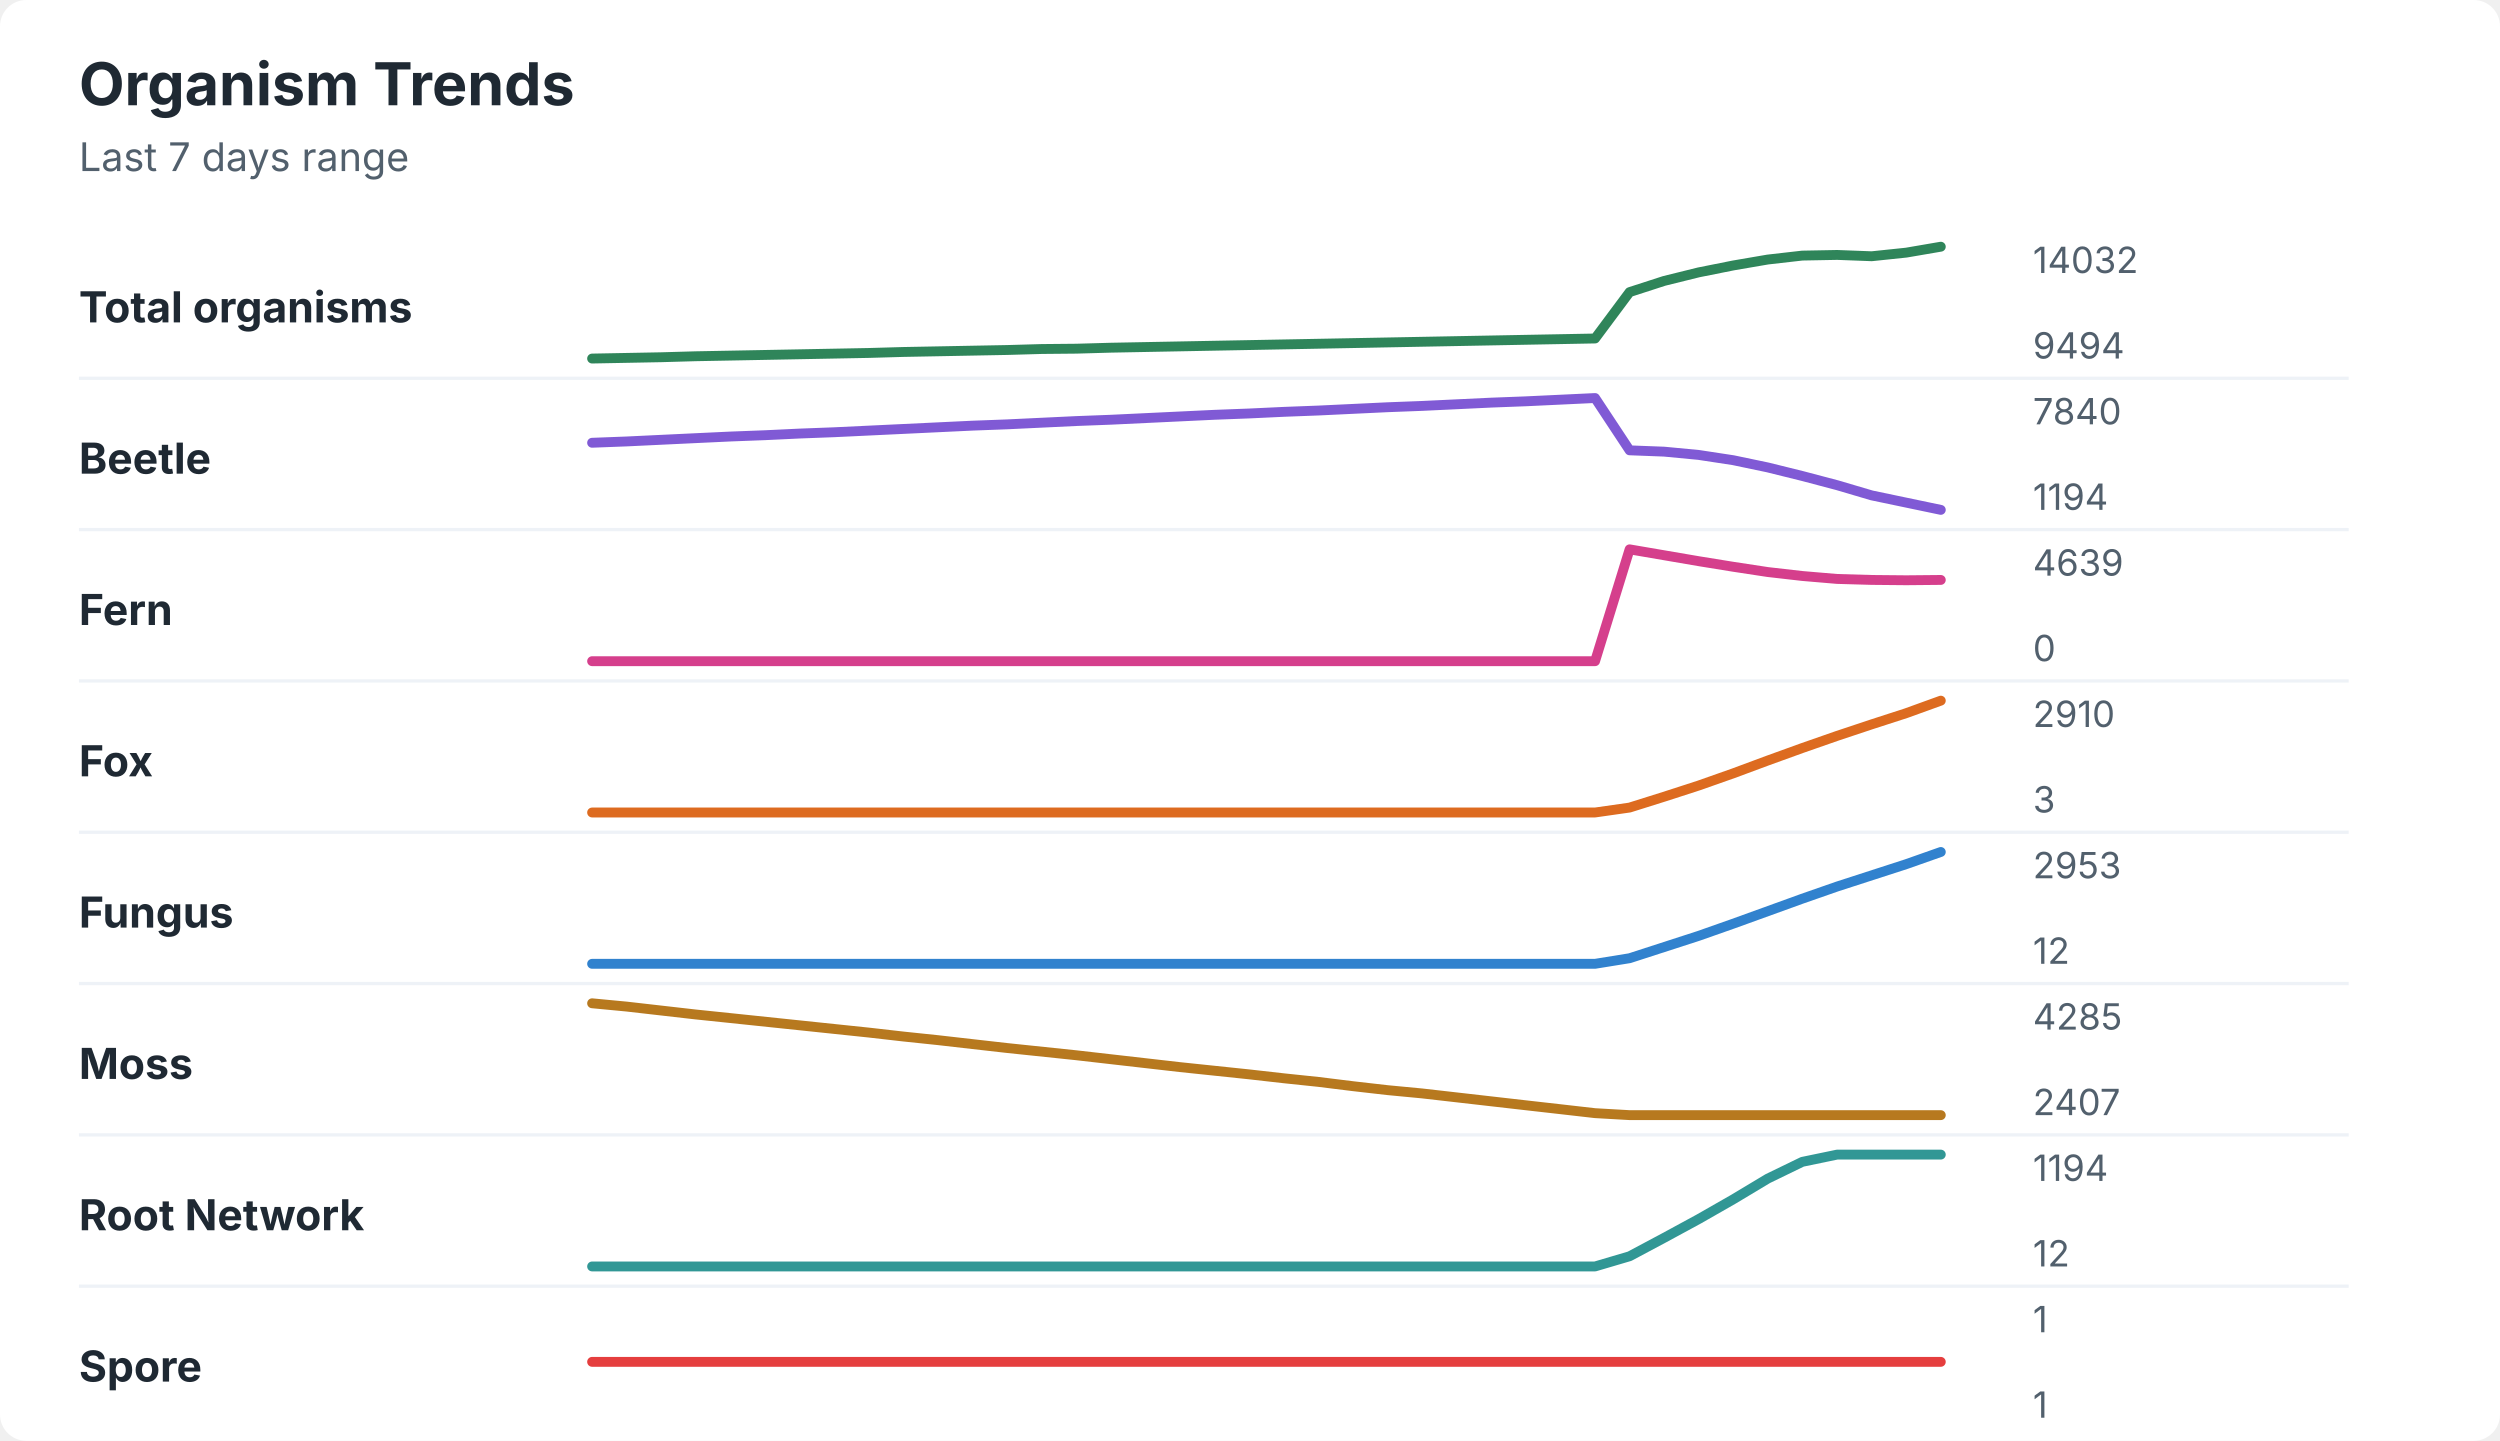
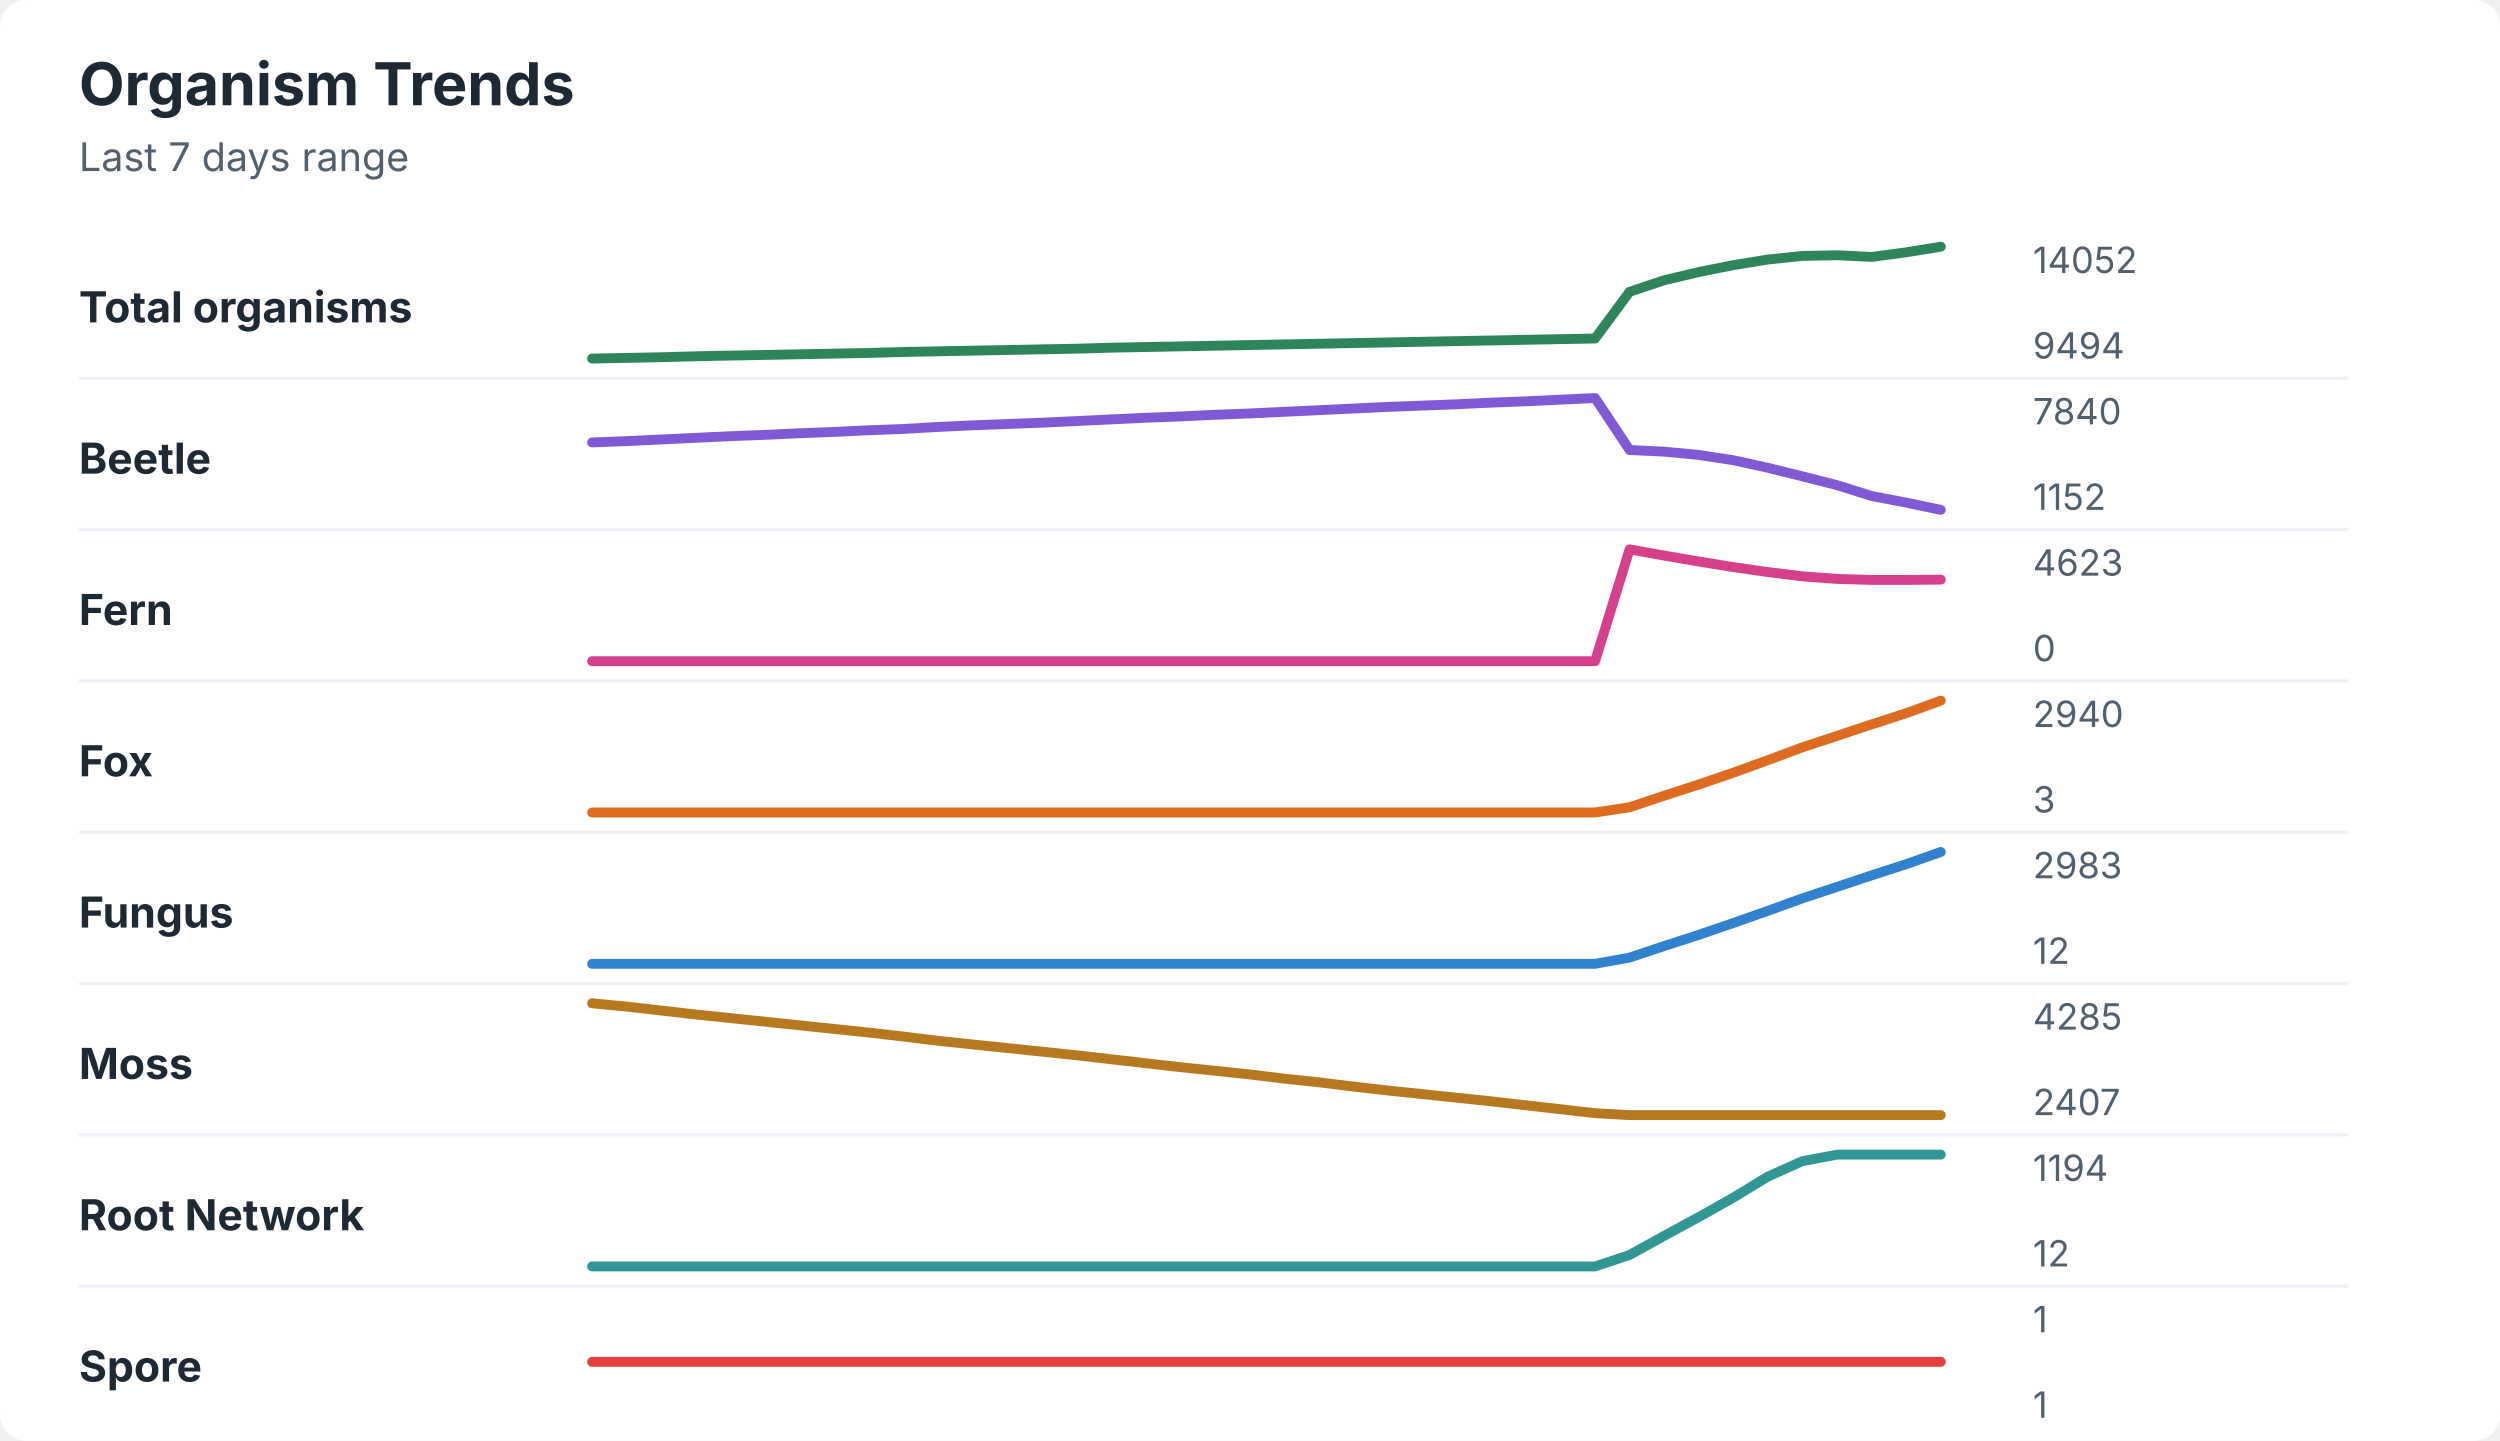
<svg xmlns="http://www.w3.org/2000/svg" width="760" height="438" viewBox="0 0 760 438" role="img" aria-labelledby="title desc">
  <rect width="760" height="438" rx="8" fill="#ffffff" />
  <style>
    text { font-family: -apple-system, BlinkMacSystemFont, "Segoe UI", sans-serif; }
    .title { font-size: 18px; font-weight: 700; fill: #1f2933; }
    .subtitle { font-size: 12px; fill: #52606d; }
    .label { font-size: 13px; font-weight: 650; fill: #1f2933; }
    .axis-value { font-size: 11px; fill: #52606d; }
    .separator { stroke: #eef2f7; stroke-width: 1; }
  </style>
  <text x="24" y="32" class="title">Organism Trends</text>
  <text x="24" y="52" class="subtitle">Last 7 days range</text>
  <text x="24" y="98" class="label">Total organisms</text>
-   <polyline points="180.0,109.0 190.5,108.8 201.0,108.6 211.5,108.3 222.1,108.1 232.6,107.9 243.1,107.7 253.6,107.5 264.1,107.3 274.6,107.0 285.1,106.8 295.6,106.6 306.2,106.4 316.7,106.1 327.2,106.0 337.7,105.7 348.2,105.5 358.7,105.3 369.2,105.1 379.7,104.9 390.3,104.7 400.8,104.5 411.3,104.3 421.8,104.1 432.3,103.9 442.8,103.7 453.3,103.5 463.8,103.3 474.4,103.1 484.9,102.9 495.4,88.8 505.9,85.4 516.4,82.8 526.9,80.7 537.4,78.9 547.9,77.7 558.5,77.5 569.0,77.9 579.5,76.8 590.0,75.0 " fill="none" stroke="#2f855a" stroke-width="3" stroke-linecap="round" stroke-linejoin="round" />
-   <text x="618" y="83" class="axis-value">14032</text>
+   <polyline points="180.0,109.0 190.5,108.8 201.0,108.6 211.5,108.3 222.1,108.1 232.6,107.9 243.1,107.7 253.6,107.5 264.1,107.3 274.6,107.0 285.1,106.8 295.6,106.6 306.2,106.4 316.7,106.2 327.2,106.0 337.7,105.7 348.2,105.5 358.7,105.3 369.2,105.1 379.7,104.9 390.3,104.7 400.8,104.5 411.3,104.3 421.8,104.1 432.3,103.9 442.8,103.7 453.3,103.5 463.8,103.3 474.4,103.1 484.9,102.9 495.4,88.7 505.9,85.2 516.4,82.7 526.9,80.6 537.4,78.9 547.9,77.8 558.5,77.6 569.0,78.1 579.5,76.7 590.0,75.0 " fill="none" stroke="#2f855a" stroke-width="3" stroke-linecap="round" stroke-linejoin="round" />
+   <text x="618" y="83" class="axis-value">14052</text>
  <text x="618" y="109" class="axis-value">9494</text>
  <line x1="24" y1="115.0" x2="714" y2="115.0" class="separator" />
  <text x="24" y="144" class="label">Beetle</text>
-   <polyline points="180.0,134.6 190.5,134.2 201.0,133.7 211.5,133.2 222.1,132.7 232.6,132.3 243.1,131.8 253.6,131.4 264.1,130.9 274.6,130.4 285.1,129.9 295.6,129.4 306.2,129.0 316.7,128.5 327.2,128.0 337.7,127.6 348.2,127.1 358.7,126.6 369.2,126.1 379.7,125.7 390.3,125.2 400.8,124.8 411.3,124.3 421.8,123.8 432.3,123.4 442.8,122.9 453.3,122.4 463.8,122.0 474.4,121.5 484.9,121.0 495.4,136.9 505.9,137.3 516.4,138.3 526.9,139.9 537.4,142.1 547.9,144.7 558.5,147.5 569.0,150.6 579.5,152.8 590.0,155.0 " fill="none" stroke="#805ad5" stroke-width="3" stroke-linecap="round" stroke-linejoin="round" />
+   <polyline points="180.0,134.5 190.5,134.1 201.0,133.6 211.5,133.1 222.1,132.6 232.6,132.2 243.1,131.7 253.6,131.3 264.1,130.8 274.6,130.4 285.1,129.8 295.6,129.3 306.2,128.9 316.7,128.5 327.2,128.0 337.7,127.5 348.2,127.0 358.7,126.6 369.2,126.1 379.7,125.7 390.3,125.2 400.8,124.7 411.3,124.2 421.8,123.7 432.3,123.3 442.8,122.9 453.3,122.4 463.8,122.0 474.4,121.5 484.9,121.0 495.4,136.8 505.9,137.3 516.4,138.3 526.9,139.9 537.4,142.2 547.9,144.8 558.5,147.5 569.0,150.8 579.5,152.8 590.0,155.0 " fill="none" stroke="#805ad5" stroke-width="3" stroke-linecap="round" stroke-linejoin="round" />
  <text x="618" y="129" class="axis-value">7840</text>
-   <text x="618" y="155" class="axis-value">1194</text>
+   <text x="618" y="155" class="axis-value">1152</text>
  <line x1="24" y1="161.0" x2="714" y2="161.0" class="separator" />
  <text x="24" y="190" class="label">Fern</text>
-   <polyline points="180.0,201.0 190.5,201.0 201.0,201.0 211.5,201.0 222.1,201.0 232.6,201.0 243.1,201.0 253.6,201.0 264.1,201.0 274.6,201.0 285.1,201.0 295.6,201.0 306.2,201.0 316.7,201.0 327.2,201.0 337.7,201.0 348.2,201.0 358.7,201.0 369.2,201.0 379.7,201.0 390.3,201.0 400.8,201.0 411.3,201.0 421.8,201.0 432.3,201.0 442.8,201.0 453.3,201.0 463.8,201.0 474.4,201.0 484.9,201.0 495.4,167.0 505.9,168.8 516.4,170.6 526.9,172.3 537.4,173.9 547.9,175.1 558.5,176.0 569.0,176.3 579.5,176.4 590.0,176.3 " fill="none" stroke="#d53f8c" stroke-width="3" stroke-linecap="round" stroke-linejoin="round" />
-   <text x="618" y="175" class="axis-value">4639</text>
+   <polyline points="180.0,201.0 190.5,201.0 201.0,201.0 211.5,201.0 222.1,201.0 232.6,201.0 243.1,201.0 253.6,201.0 264.1,201.0 274.6,201.0 285.1,201.0 295.6,201.0 306.2,201.0 316.7,201.0 327.2,201.0 337.7,201.0 348.2,201.0 358.7,201.0 369.2,201.0 379.7,201.0 390.3,201.0 400.8,201.0 411.3,201.0 421.8,201.0 432.3,201.0 442.8,201.0 453.3,201.0 463.8,201.0 474.4,201.0 484.9,201.0 495.4,167.0 505.9,168.9 516.4,170.7 526.9,172.4 537.4,173.9 547.9,175.2 558.5,176.0 569.0,176.3 579.5,176.3 590.0,176.2 " fill="none" stroke="#d53f8c" stroke-width="3" stroke-linecap="round" stroke-linejoin="round" />
+   <text x="618" y="175" class="axis-value">4623</text>
  <text x="618" y="201" class="axis-value">0</text>
  <line x1="24" y1="207.0" x2="714" y2="207.0" class="separator" />
  <text x="24" y="236" class="label">Fox</text>
-   <polyline points="180.0,247.0 190.5,247.0 201.0,247.0 211.5,247.0 222.1,247.0 232.6,247.0 243.1,247.0 253.6,247.0 264.1,247.0 274.6,247.0 285.1,247.0 295.6,247.0 306.2,247.0 316.7,247.0 327.2,247.0 337.7,247.0 348.2,247.0 358.7,247.0 369.2,247.0 379.7,247.0 390.3,247.0 400.8,247.0 411.3,247.0 421.8,247.0 432.3,247.0 442.8,247.0 453.3,247.0 463.8,247.0 474.4,247.0 484.9,247.0 495.4,245.5 505.9,242.2 516.4,238.8 526.9,235.1 537.4,231.2 547.9,227.4 558.5,223.7 569.0,220.2 579.5,216.8 590.0,213.0 " fill="none" stroke="#dd6b20" stroke-width="3" stroke-linecap="round" stroke-linejoin="round" />
-   <text x="618" y="221" class="axis-value">2910</text>
+   <polyline points="180.0,247.0 190.5,247.0 201.0,247.0 211.5,247.0 222.1,247.0 232.6,247.0 243.1,247.0 253.6,247.0 264.1,247.0 274.6,247.0 285.1,247.0 295.6,247.0 306.2,247.0 316.7,247.0 327.2,247.0 337.7,247.0 348.2,247.0 358.7,247.0 369.2,247.0 379.7,247.0 390.3,247.0 400.8,247.0 411.3,247.0 421.8,247.0 432.3,247.0 442.8,247.0 453.3,247.0 463.8,247.0 474.4,247.0 484.9,247.0 495.4,245.4 505.9,241.9 516.4,238.5 526.9,234.9 537.4,231.1 547.9,227.2 558.5,223.7 569.0,220.2 579.5,216.8 590.0,213.0 " fill="none" stroke="#dd6b20" stroke-width="3" stroke-linecap="round" stroke-linejoin="round" />
+   <text x="618" y="221" class="axis-value">2940</text>
  <text x="618" y="247" class="axis-value">3</text>
  <line x1="24" y1="253.0" x2="714" y2="253.0" class="separator" />
  <text x="24" y="282" class="label">Fungus</text>
-   <polyline points="180.0,293.0 190.5,293.0 201.0,293.0 211.5,293.0 222.1,293.0 232.6,293.0 243.1,293.0 253.6,293.0 264.1,293.0 274.6,293.0 285.1,293.0 295.6,293.0 306.2,293.0 316.7,293.0 327.2,293.0 337.7,293.0 348.2,293.0 358.7,293.0 369.2,293.0 379.7,293.0 390.3,293.0 400.8,293.0 411.3,293.0 421.8,293.0 432.3,293.0 442.8,293.0 453.3,293.0 463.8,293.0 474.4,293.0 484.9,293.0 495.4,291.3 505.9,287.9 516.4,284.5 526.9,280.8 537.4,277.0 547.9,273.2 558.5,269.5 569.0,266.1 579.5,262.7 590.0,259.0 " fill="none" stroke="#3182ce" stroke-width="3" stroke-linecap="round" stroke-linejoin="round" />
-   <text x="618" y="267" class="axis-value">2953</text>
+   <polyline points="180.0,293.0 190.5,293.0 201.0,293.0 211.5,293.0 222.1,293.0 232.6,293.0 243.1,293.0 253.6,293.0 264.1,293.0 274.6,293.0 285.1,293.0 295.6,293.0 306.2,293.0 316.7,293.0 327.2,293.0 337.7,293.0 348.2,293.0 358.7,293.0 369.2,293.0 379.7,293.0 390.3,293.0 400.8,293.0 411.3,293.0 421.8,293.0 432.3,293.0 442.8,293.0 453.3,293.0 463.8,293.0 474.4,293.0 484.9,293.0 495.4,291.1 505.9,287.6 516.4,284.2 526.9,280.6 537.4,276.9 547.9,273.1 558.5,269.6 569.0,266.1 579.5,262.7 590.0,259.0 " fill="none" stroke="#3182ce" stroke-width="3" stroke-linecap="round" stroke-linejoin="round" />
+   <text x="618" y="267" class="axis-value">2983</text>
  <text x="618" y="293" class="axis-value">12</text>
  <line x1="24" y1="299.0" x2="714" y2="299.0" class="separator" />
  <text x="24" y="328" class="label">Moss</text>
-   <polyline points="180.0,305.0 190.5,306.0 201.0,307.2 211.5,308.4 222.1,309.5 232.6,310.6 243.1,311.7 253.6,312.8 264.1,313.9 274.6,315.1 285.1,316.2 295.6,317.4 306.2,318.6 316.7,319.7 327.2,320.8 337.7,322.0 348.2,323.2 358.7,324.4 369.2,325.5 379.7,326.6 390.3,327.8 400.8,328.9 411.3,330.2 421.8,331.4 432.3,332.4 442.8,333.6 453.3,334.8 463.8,336.0 474.4,337.2 484.9,338.4 495.4,339.0 505.9,339.0 516.4,339.0 526.9,339.0 537.4,339.0 547.9,339.0 558.5,339.0 569.0,339.0 579.5,339.0 590.0,339.0 " fill="none" stroke="#b7791f" stroke-width="3" stroke-linecap="round" stroke-linejoin="round" />
+   <polyline points="180.0,305.0 190.5,306.0 201.0,307.2 211.5,308.4 222.1,309.5 232.6,310.6 243.1,311.7 253.6,312.8 264.1,313.9 274.6,315.1 285.1,316.4 295.6,317.5 306.2,318.6 316.7,319.7 327.2,320.8 337.7,322.0 348.2,323.2 358.7,324.4 369.2,325.5 379.7,326.6 390.3,327.9 400.8,329.0 411.3,330.3 421.8,331.5 432.3,332.6 442.8,333.7 453.3,334.8 463.8,336.0 474.4,337.2 484.9,338.4 495.4,339.0 505.9,339.0 516.4,339.0 526.9,339.0 537.4,339.0 547.9,339.0 558.5,339.0 569.0,339.0 579.5,339.0 590.0,339.0 " fill="none" stroke="#b7791f" stroke-width="3" stroke-linecap="round" stroke-linejoin="round" />
  <text x="618" y="313" class="axis-value">4285</text>
  <text x="618" y="339" class="axis-value">2407</text>
  <line x1="24" y1="345.0" x2="714" y2="345.0" class="separator" />
  <text x="24" y="374" class="label">Root Network</text>
-   <polyline points="180.0,385.0 190.5,385.0 201.0,385.0 211.5,385.0 222.1,385.0 232.6,385.0 243.1,385.0 253.6,385.0 264.1,385.0 274.6,385.0 285.1,385.0 295.6,385.0 306.2,385.0 316.7,385.0 327.2,385.0 337.7,385.0 348.2,385.0 358.7,385.0 369.2,385.0 379.7,385.0 390.3,385.0 400.8,385.0 411.3,385.0 421.8,385.0 432.3,385.0 442.8,385.0 453.3,385.0 463.8,385.0 474.4,385.0 484.9,385.0 495.4,381.9 505.9,376.3 516.4,370.6 526.9,364.6 537.4,358.3 547.9,353.2 558.5,351.0 569.0,351.0 579.5,351.0 590.0,351.0 " fill="none" stroke="#319795" stroke-width="3" stroke-linecap="round" stroke-linejoin="round" />
+   <polyline points="180.0,385.0 190.5,385.0 201.0,385.0 211.5,385.0 222.1,385.0 232.6,385.0 243.1,385.0 253.6,385.0 264.1,385.0 274.6,385.0 285.1,385.0 295.6,385.0 306.2,385.0 316.7,385.0 327.2,385.0 337.7,385.0 348.2,385.0 358.7,385.0 369.2,385.0 379.7,385.0 390.3,385.0 400.8,385.0 411.3,385.0 421.8,385.0 432.3,385.0 442.8,385.0 453.3,385.0 463.8,385.0 474.4,385.0 484.9,385.0 495.4,381.5 505.9,375.7 516.4,370.0 526.9,364.1 537.4,357.7 547.9,353.0 558.5,351.0 569.0,351.0 579.5,351.0 590.0,351.0 " fill="none" stroke="#319795" stroke-width="3" stroke-linecap="round" stroke-linejoin="round" />
  <text x="618" y="359" class="axis-value">1194</text>
  <text x="618" y="385" class="axis-value">12</text>
  <line x1="24" y1="391.0" x2="714" y2="391.0" class="separator" />
  <text x="24" y="420" class="label">Spore</text>
  <polyline points="180.0,414.0 190.5,414.0 201.0,414.0 211.5,414.0 222.1,414.0 232.6,414.0 243.1,414.0 253.6,414.0 264.1,414.0 274.6,414.0 285.1,414.0 295.6,414.0 306.2,414.0 316.7,414.0 327.2,414.0 337.7,414.0 348.2,414.0 358.7,414.0 369.2,414.0 379.7,414.0 390.3,414.0 400.8,414.0 411.3,414.0 421.8,414.0 432.3,414.0 442.8,414.0 453.3,414.0 463.8,414.0 474.4,414.0 484.9,414.0 495.4,414.0 505.9,414.0 516.4,414.0 526.9,414.0 537.4,414.0 547.9,414.0 558.5,414.0 569.0,414.0 579.5,414.0 590.0,414.0 " fill="none" stroke="#e53e3e" stroke-width="3" stroke-linecap="round" stroke-linejoin="round" />
  <text x="618" y="405" class="axis-value">1</text>
  <text x="618" y="431" class="axis-value">1</text>
</svg>
